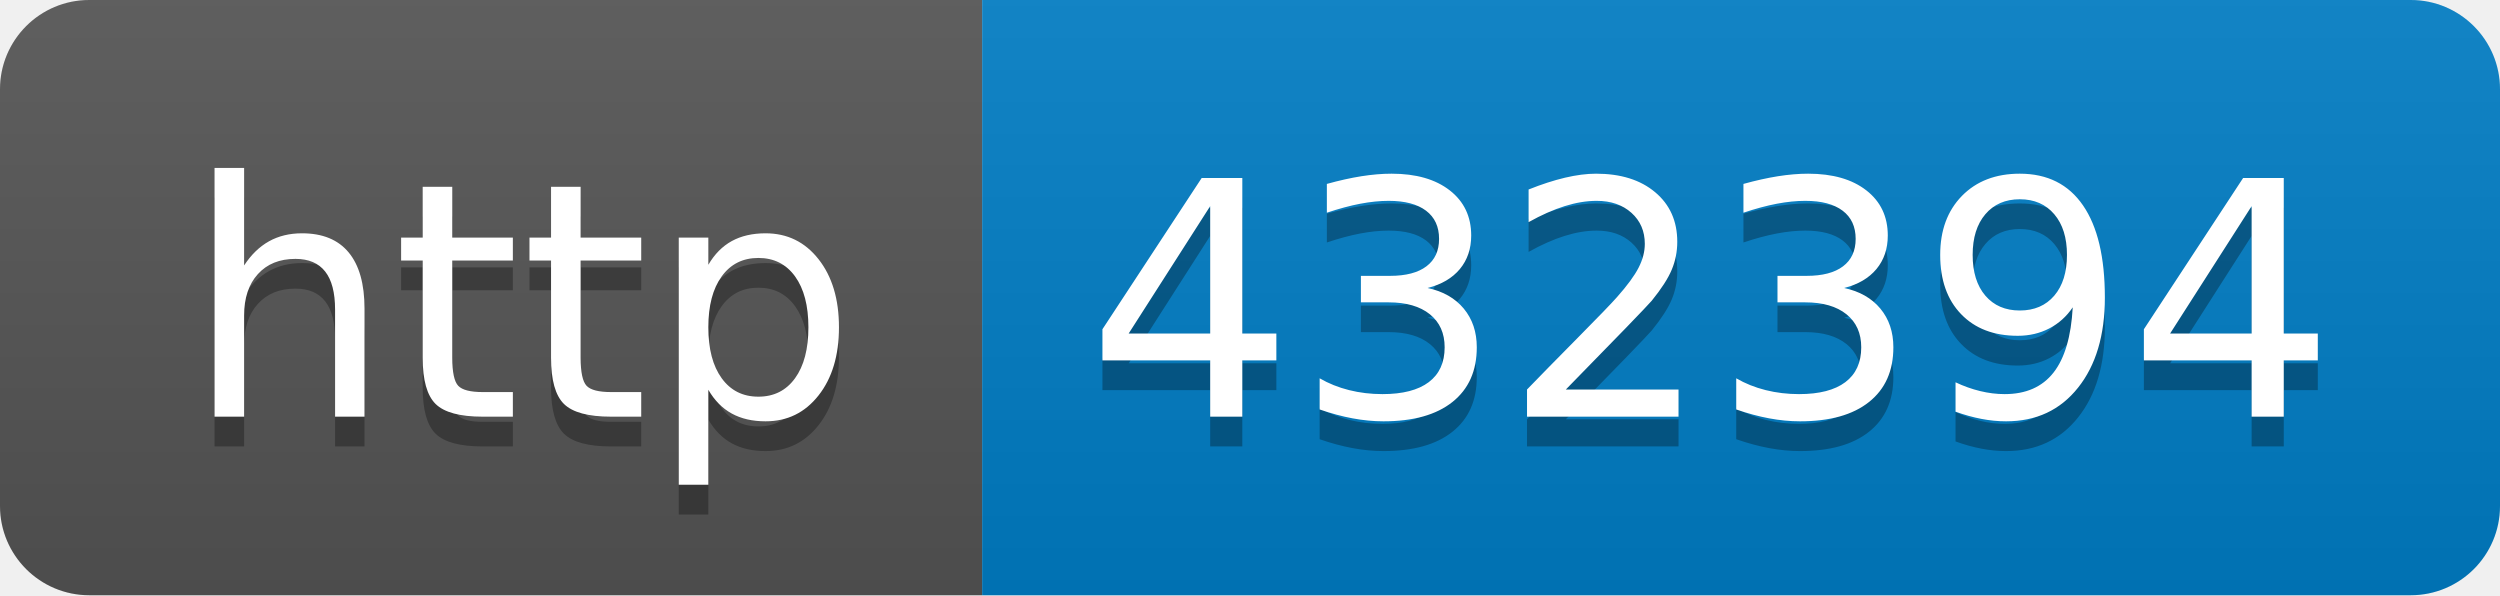
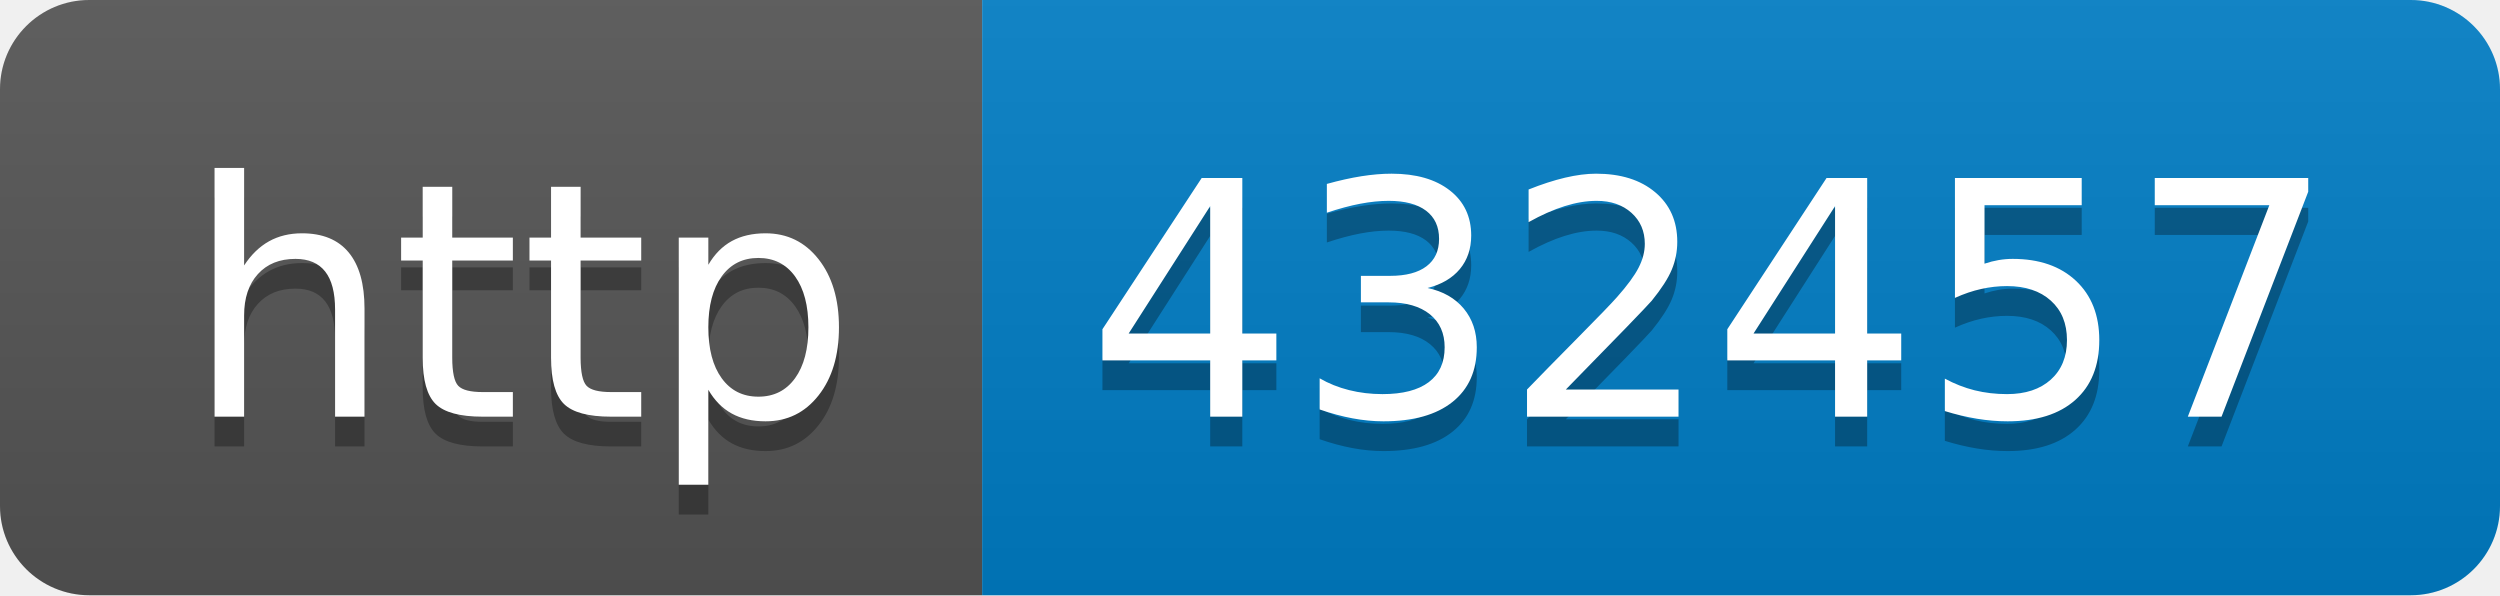
- <svg xmlns="http://www.w3.org/2000/svg" width="84" height="20" role="img" aria-label="http: 432394">
+ <svg xmlns="http://www.w3.org/2000/svg" width="84" height="20" role="img" aria-label="http: 432457">
  <linearGradient id="s" x2="0" y2="100%">
    <stop offset="0" stop-color="#bbb" stop-opacity=".1" />
    <stop offset="1" stop-opacity=".1" />
  </linearGradient>
  <clipPath id="r">
    <rect width="84" height="20" rx="3" fill="#fff" />
  </clipPath>
  <g clip-path="url(#r)">
    <rect width="33" height="20" fill="#555" />
    <rect x="33" width="51" height="20" fill="#007ec6" />
    <rect width="84" height="20" fill="url(#s)" />
  </g>
  <g fill="#fff" text-anchor="middle" font-family="Verdana,Geneva,DejaVu Sans,sans-serif" text-rendering="geometricPrecision" font-size="110">
    <text aria-hidden="true" x="175" y="150" fill="#010101" fill-opacity=".3" transform="scale(.1)" textLength="230">http</text>
    <text x="175" y="140" transform="scale(.1)" fill="#fff" textLength="230">http</text>
-     <text aria-hidden="true" x="575" y="150" fill="#010101" fill-opacity=".3" transform="scale(.1)" textLength="410">432394</text>
-     <text x="575" y="140" transform="scale(.1)" fill="#fff" textLength="410">432394</text>
+     <text aria-hidden="true" x="575" y="150" fill="#010101" fill-opacity=".3" transform="scale(.1)" textLength="410">432457</text>
+     <text x="575" y="140" transform="scale(.1)" fill="#fff" textLength="410">432457</text>
  </g>
</svg>
